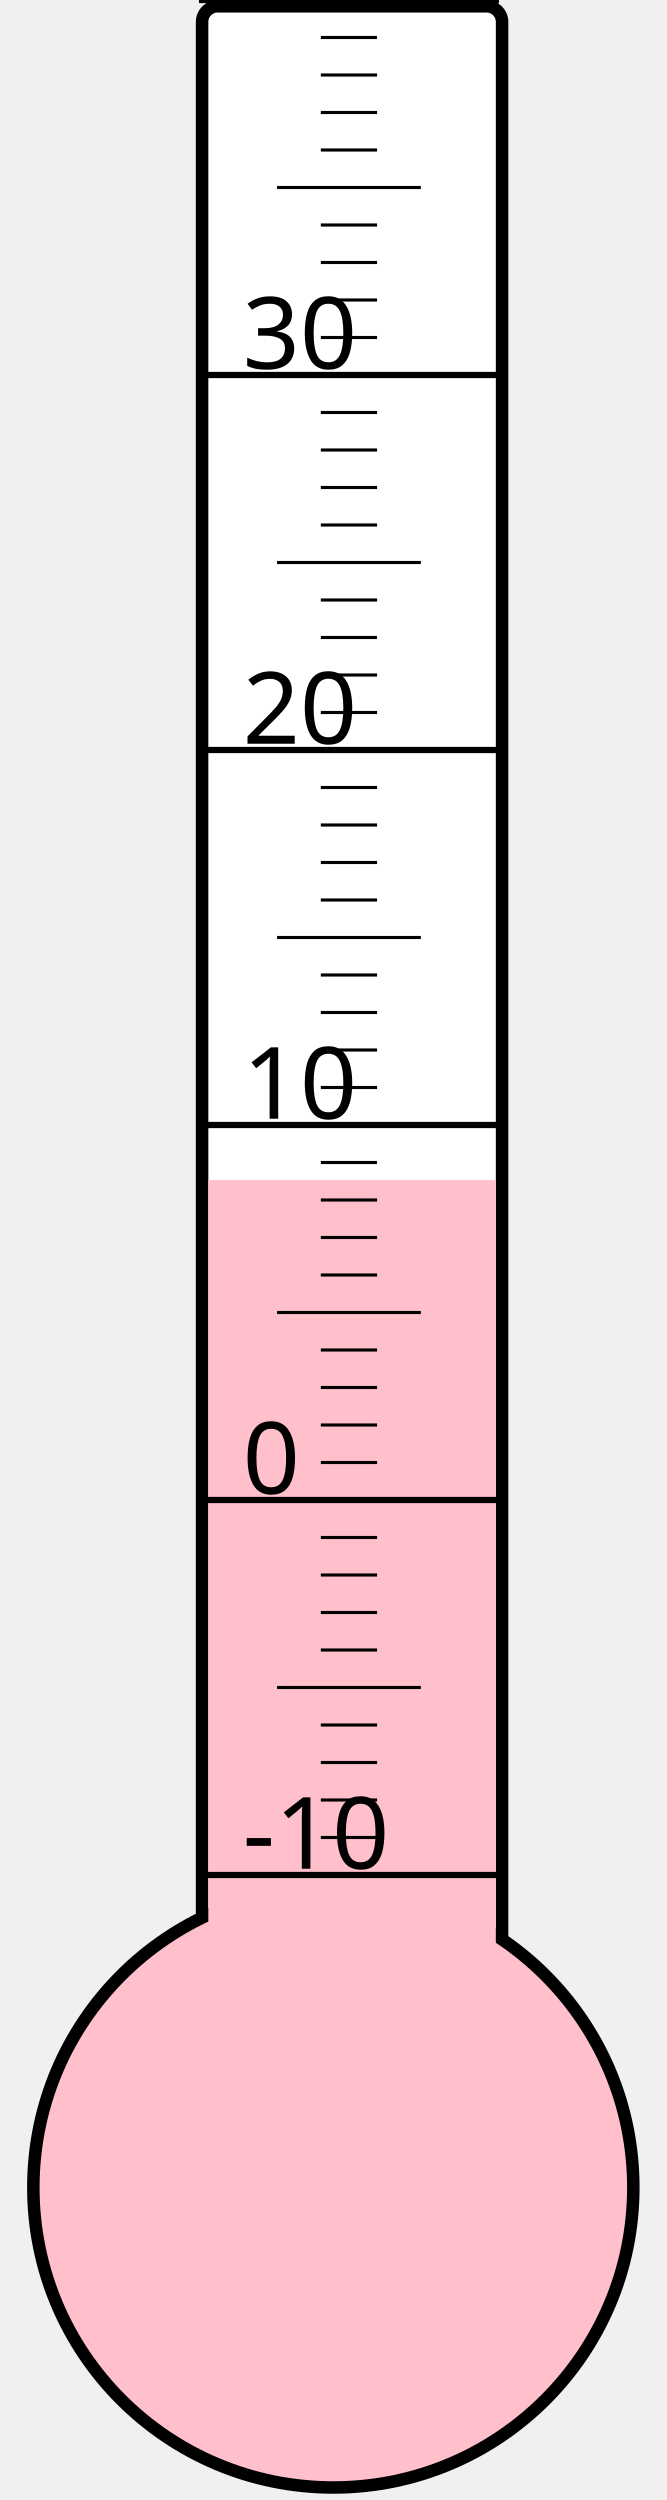
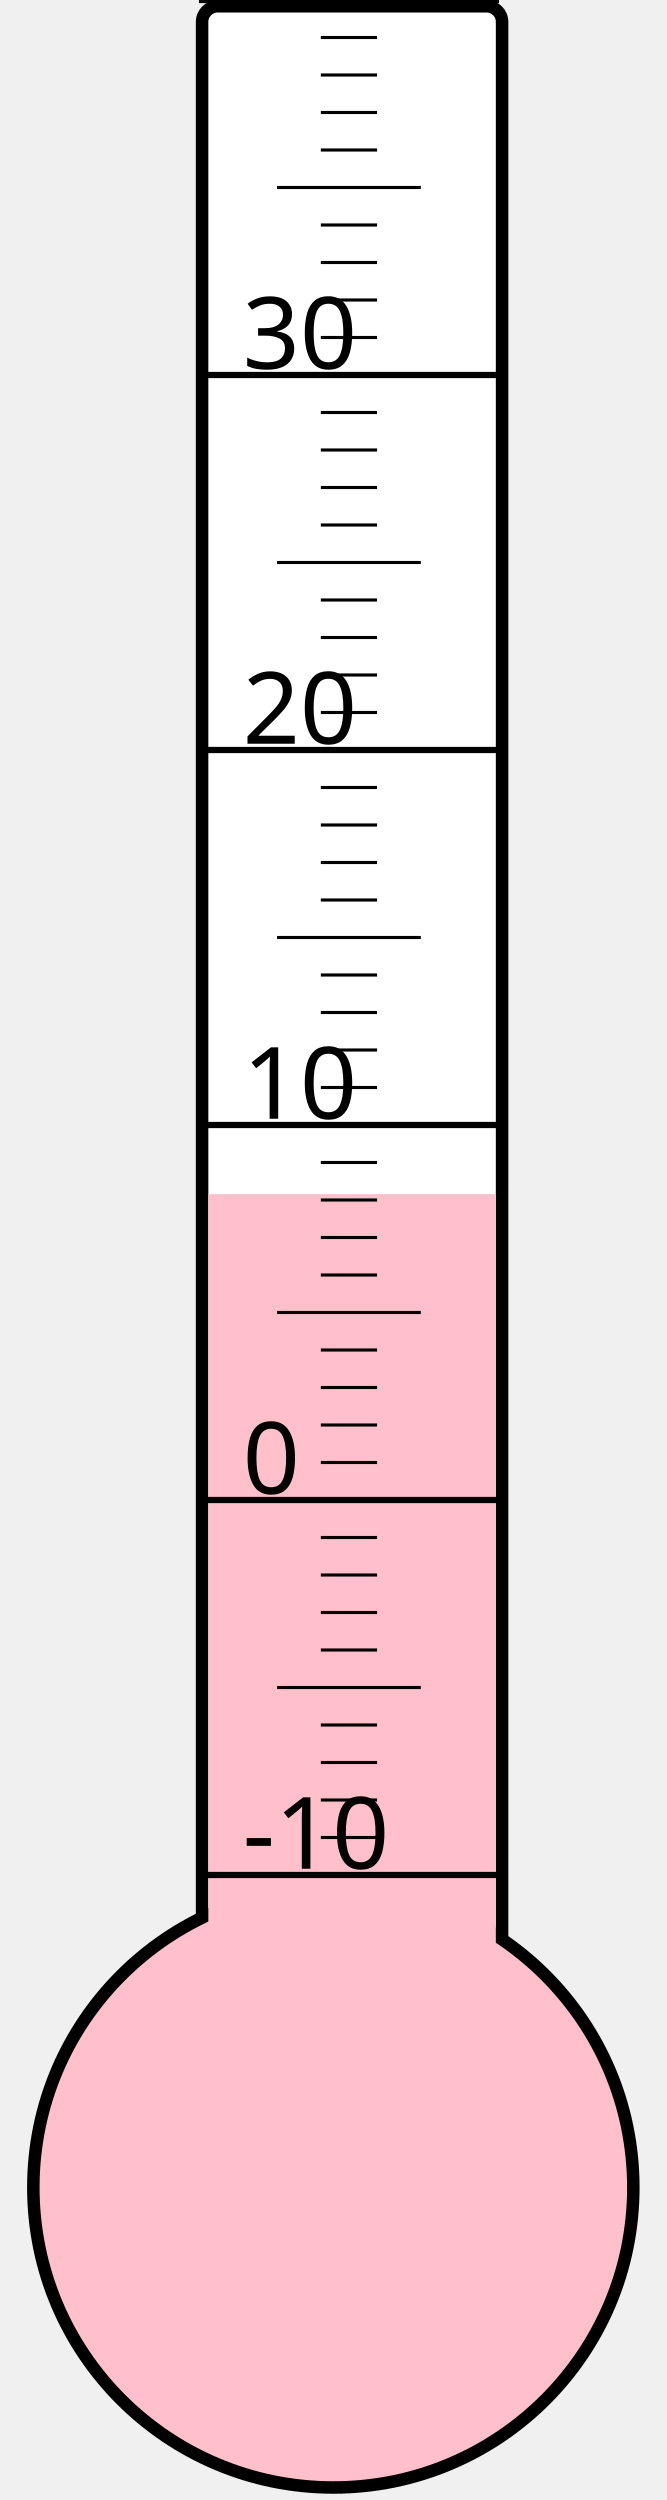
<svg xmlns="http://www.w3.org/2000/svg" width="40px" height="150px" viewBox="0 0 200 800">
  <rect width="200" height="800" x="0" y="0" style="fill: #ffffeb; fill-opacity: 0;" />
  <rect width="96" height="680" x="58" y="2" rx="5" ry="5" style="fill: white; fill-opacity: 1; stroke: black; stroke-width: 4;" />
  <circle cx="100" cy="700" r="96" style="fill: pink; stroke: black; stroke-width: 4;" />
-   <rect width="92" height="322.375" x="60" y="377.625" style="fill: pink; fill-opacity: 1; stroke-width: 0;" />
+   <rect width="92" height="317.875" x="60" y="382.125" style="fill: pink; fill-opacity: 1; stroke-width: 0;" />
  <text x="71" y="598" style="font-family: sans-serif; font-size: 24pt;">-10</text>
  <text x="71" y="478" style="font-family: sans-serif; font-size: 24pt;">0</text>
  <text x="71" y="358" style="font-family: sans-serif; font-size: 24pt;">10</text>
  <text x="71" y="238" style="font-family: sans-serif; font-size: 24pt;">20</text>
  <text x="71" y="118" style="font-family: sans-serif; font-size: 24pt;">30</text>
  <g style="stroke: black;">
    <line x1="57" y1="600" x2="153" y2="600" style="stroke-width: 2;" />
    <line x1="96" y1="588" x2="114" y2="588" style="stroke-width: 1;" />
    <line x1="96" y1="576" x2="114" y2="576" style="stroke-width: 1;" />
    <line x1="96" y1="564" x2="114" y2="564" style="stroke-width: 1;" />
    <line x1="96" y1="552" x2="114" y2="552" style="stroke-width: 1;" />
    <line x1="82" y1="540" x2="128" y2="540" style="stroke-width: 1;" />
    <line x1="96" y1="528" x2="114" y2="528" style="stroke-width: 1;" />
    <line x1="96" y1="516" x2="114" y2="516" style="stroke-width: 1;" />
    <line x1="96" y1="504" x2="114" y2="504" style="stroke-width: 1;" />
    <line x1="96" y1="492" x2="114" y2="492" style="stroke-width: 1;" />
    <line x1="57" y1="480" x2="153" y2="480" style="stroke-width: 2;" />
    <line x1="96" y1="468" x2="114" y2="468" style="stroke-width: 1;" />
    <line x1="96" y1="456" x2="114" y2="456" style="stroke-width: 1;" />
    <line x1="96" y1="444" x2="114" y2="444" style="stroke-width: 1;" />
    <line x1="96" y1="432" x2="114" y2="432" style="stroke-width: 1;" />
    <line x1="82" y1="420" x2="128" y2="420" style="stroke-width: 1;" />
    <line x1="96" y1="408" x2="114" y2="408" style="stroke-width: 1;" />
    <line x1="96" y1="396" x2="114" y2="396" style="stroke-width: 1;" />
    <line x1="96" y1="384" x2="114" y2="384" style="stroke-width: 1;" />
    <line x1="96" y1="372" x2="114" y2="372" style="stroke-width: 1;" />
    <line x1="57" y1="360" x2="153" y2="360" style="stroke-width: 2;" />
    <line x1="96" y1="348" x2="114" y2="348" style="stroke-width: 1;" />
    <line x1="96" y1="336" x2="114" y2="336" style="stroke-width: 1;" />
    <line x1="96" y1="324" x2="114" y2="324" style="stroke-width: 1;" />
    <line x1="96" y1="312" x2="114" y2="312" style="stroke-width: 1;" />
    <line x1="82" y1="300" x2="128" y2="300" style="stroke-width: 1;" />
    <line x1="96" y1="288" x2="114" y2="288" style="stroke-width: 1;" />
    <line x1="96" y1="276" x2="114" y2="276" style="stroke-width: 1;" />
    <line x1="96" y1="264" x2="114" y2="264" style="stroke-width: 1;" />
    <line x1="96" y1="252" x2="114" y2="252" style="stroke-width: 1;" />
    <line x1="57" y1="240" x2="153" y2="240" style="stroke-width: 2;" />
    <line x1="96" y1="228" x2="114" y2="228" style="stroke-width: 1;" />
    <line x1="96" y1="216" x2="114" y2="216" style="stroke-width: 1;" />
    <line x1="96" y1="204" x2="114" y2="204" style="stroke-width: 1;" />
    <line x1="96" y1="192" x2="114" y2="192" style="stroke-width: 1;" />
    <line x1="82" y1="180" x2="128" y2="180" style="stroke-width: 1;" />
    <line x1="96" y1="168" x2="114" y2="168" style="stroke-width: 1;" />
    <line x1="96" y1="156" x2="114" y2="156" style="stroke-width: 1;" />
    <line x1="96" y1="144" x2="114" y2="144" style="stroke-width: 1;" />
    <line x1="96" y1="132" x2="114" y2="132" style="stroke-width: 1;" />
    <line x1="57" y1="120" x2="153" y2="120" style="stroke-width: 2;" />
    <line x1="96" y1="108" x2="114" y2="108" style="stroke-width: 1;" />
    <line x1="96" y1="96" x2="114" y2="96" style="stroke-width: 1;" />
    <line x1="96" y1="84" x2="114" y2="84" style="stroke-width: 1;" />
    <line x1="96" y1="72" x2="114" y2="72" style="stroke-width: 1;" />
    <line x1="82" y1="60" x2="128" y2="60" style="stroke-width: 1;" />
    <line x1="96" y1="48" x2="114" y2="48" style="stroke-width: 1;" />
    <line x1="96" y1="36" x2="114" y2="36" style="stroke-width: 1;" />
    <line x1="96" y1="24" x2="114" y2="24" style="stroke-width: 1;" />
    <line x1="96" y1="12" x2="114" y2="12" style="stroke-width: 1;" />
    <line x1="57" y1="0" x2="153" y2="0" style="stroke-width: 2;" />
  </g>
</svg>
